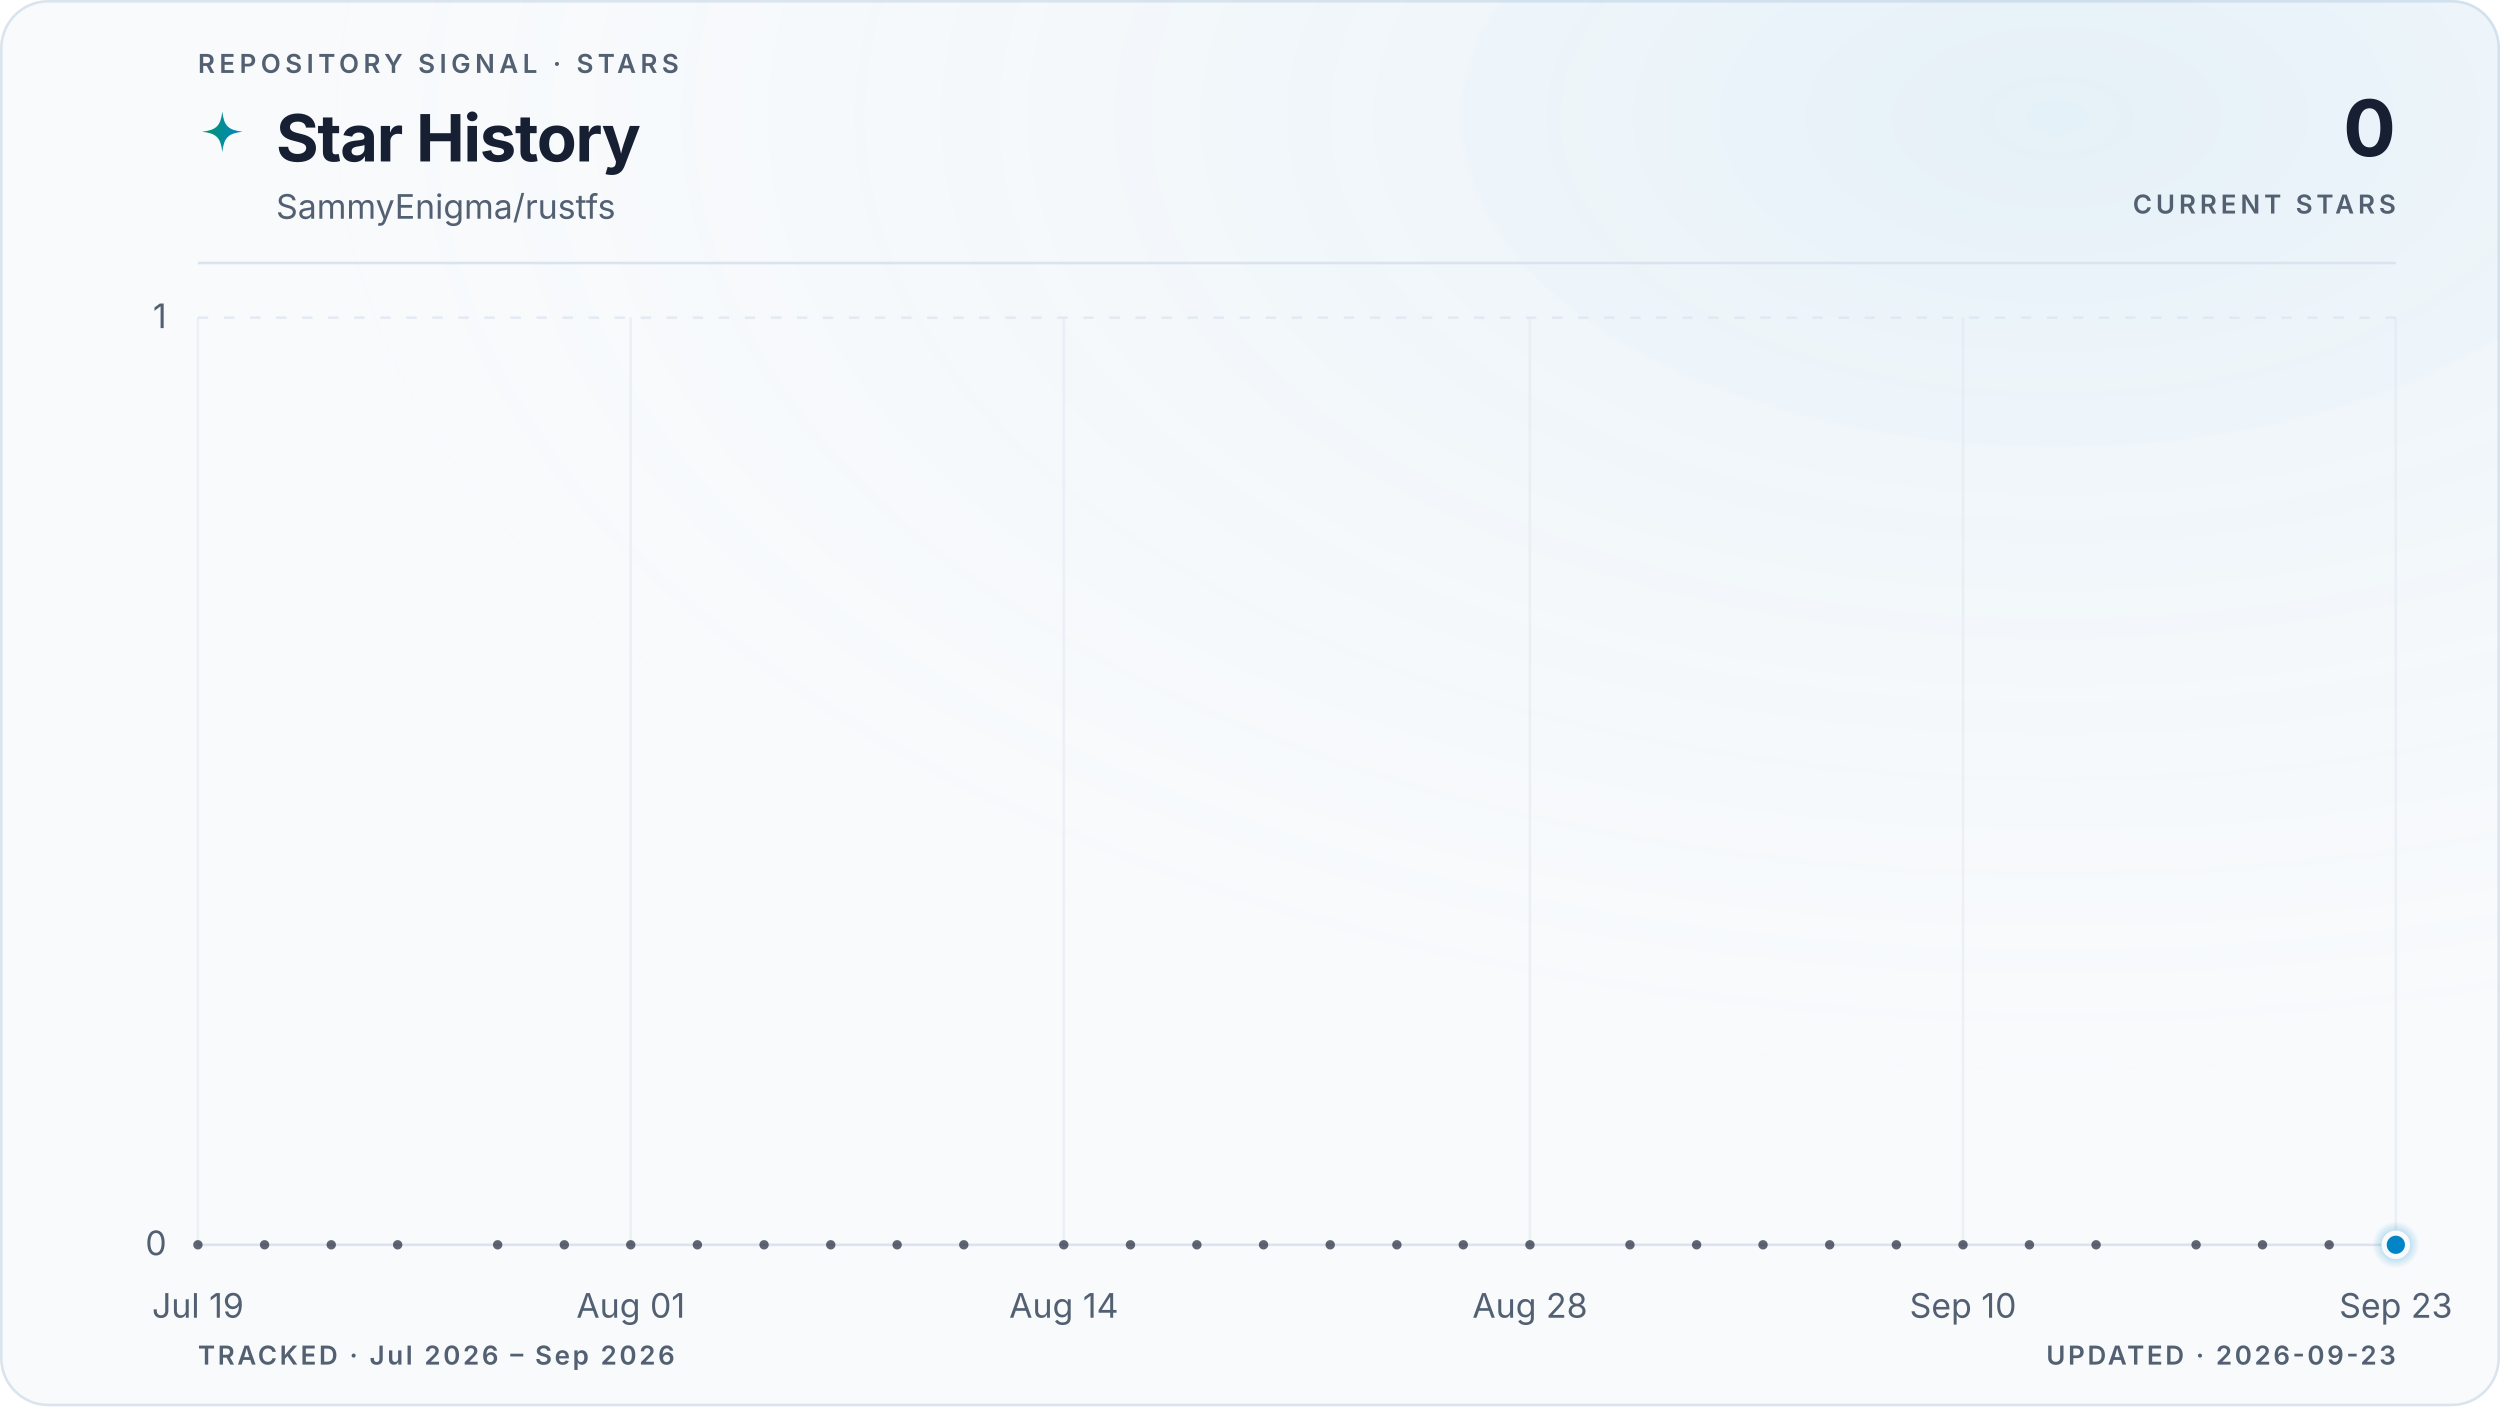
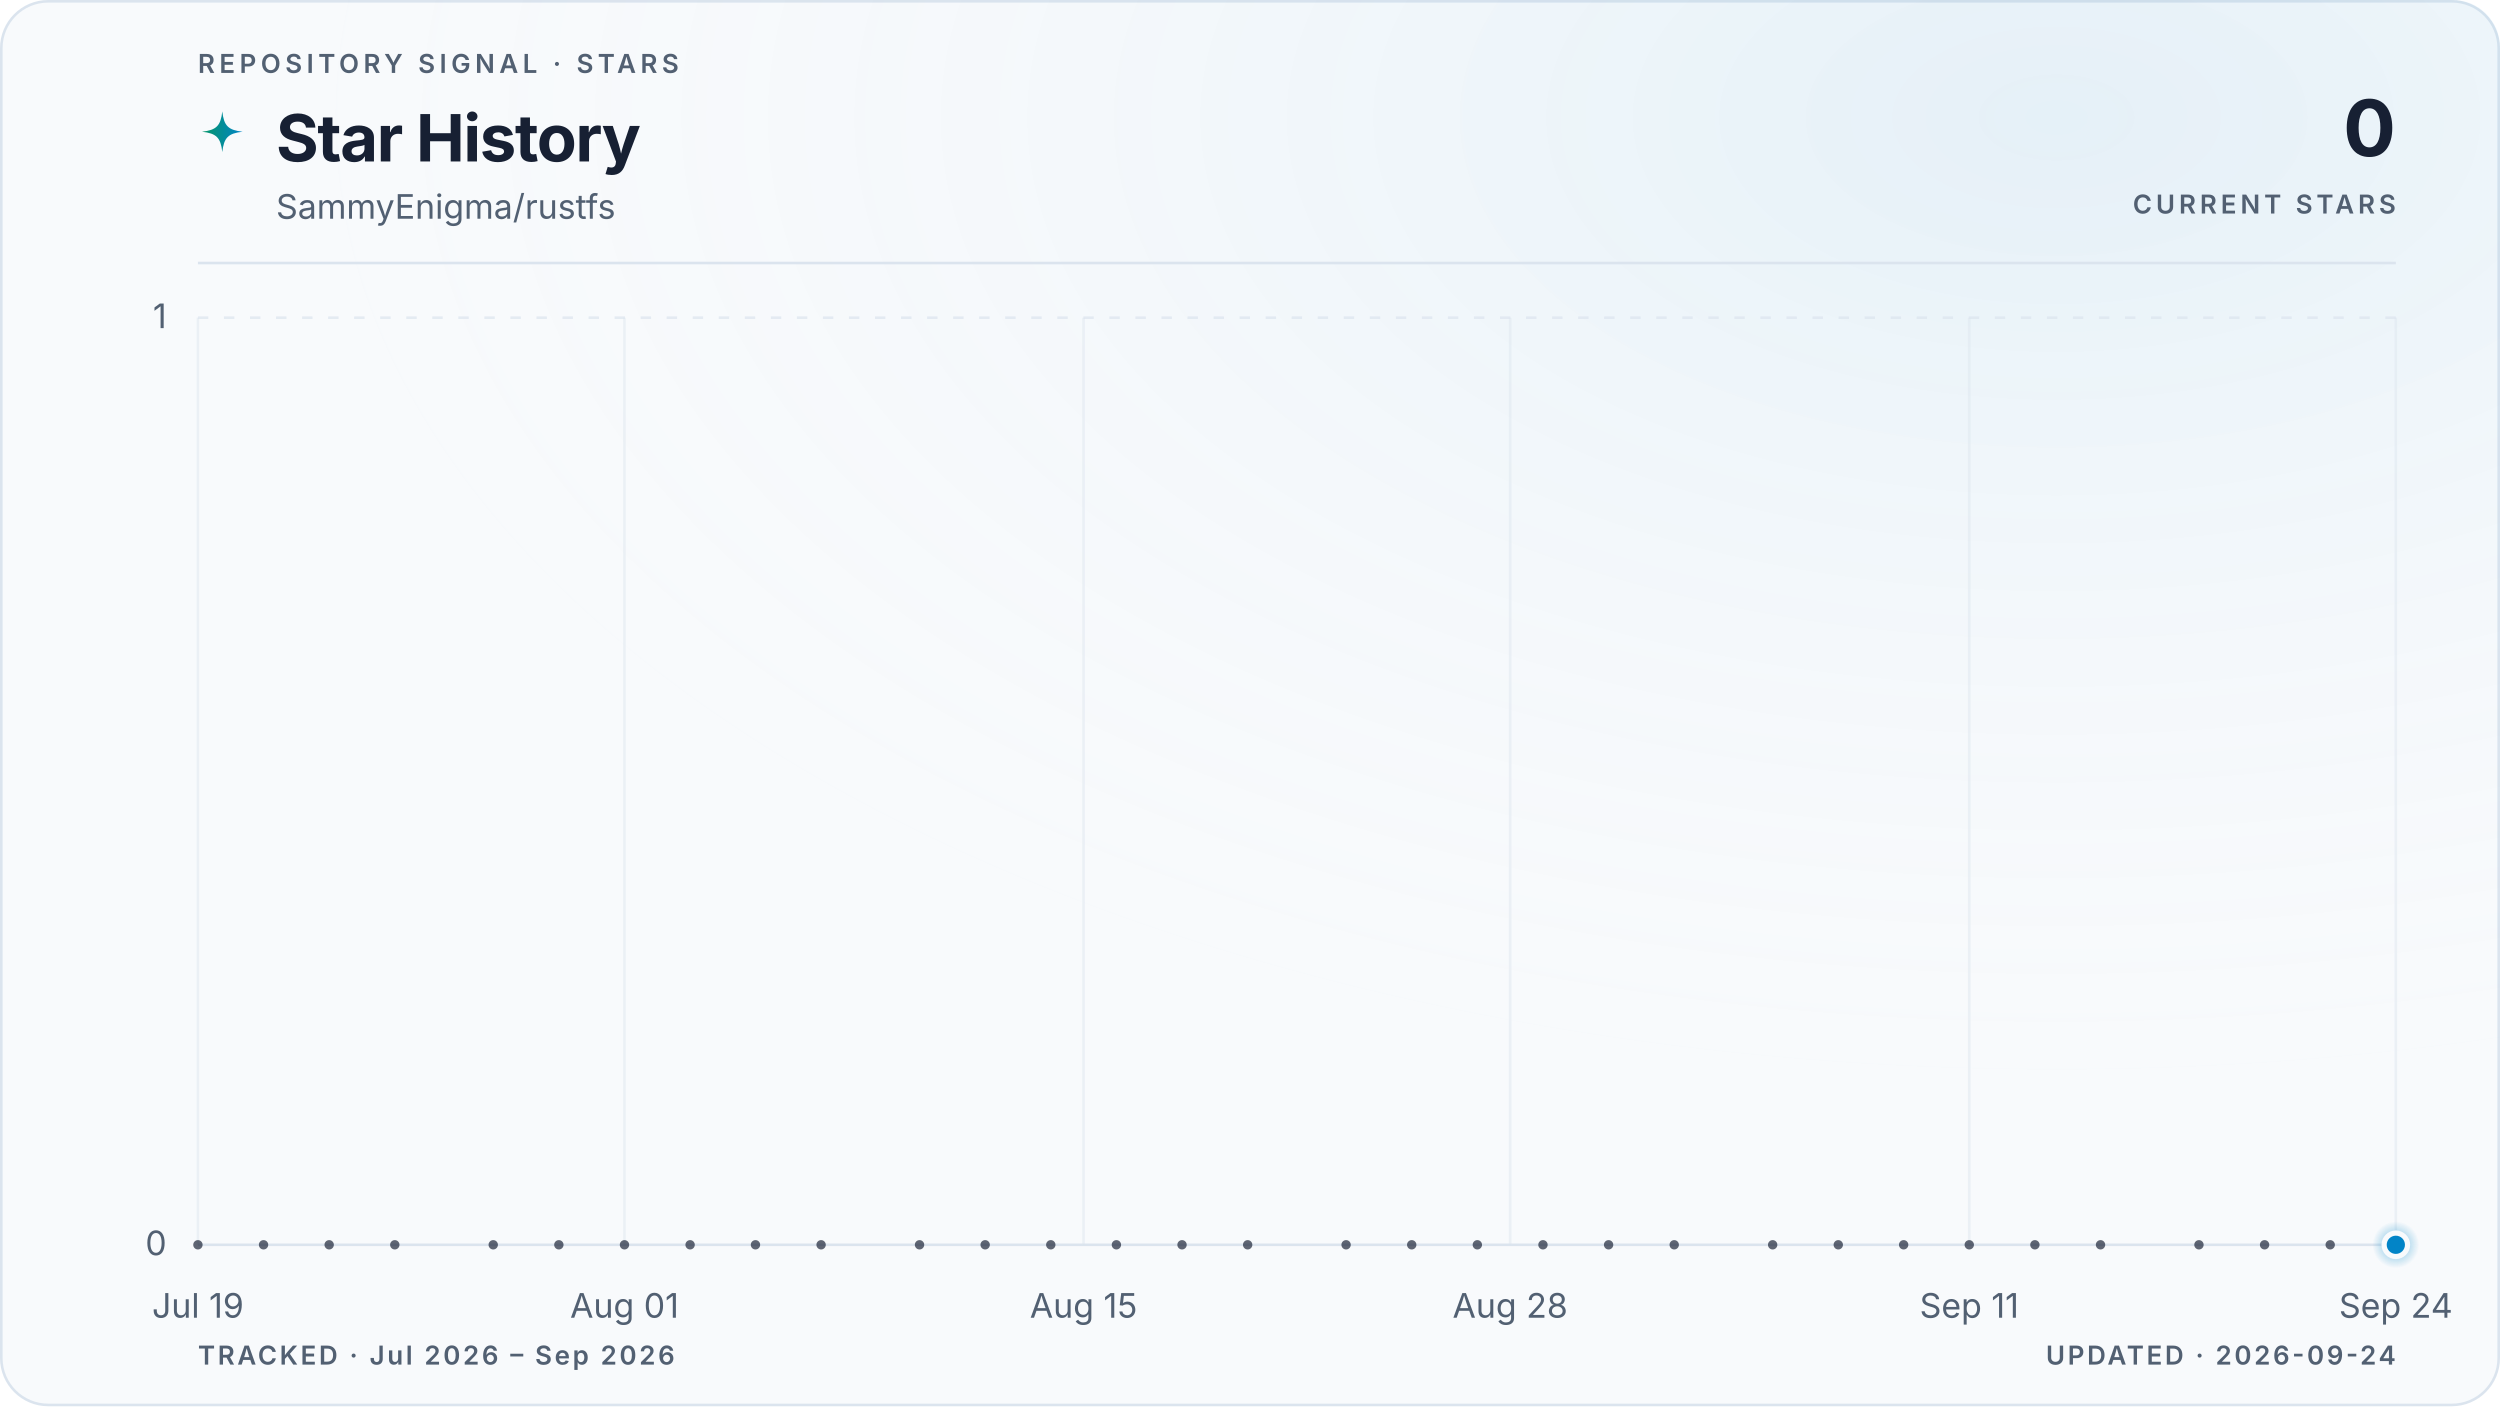
<svg xmlns="http://www.w3.org/2000/svg" viewBox="0 0 960 540" role="img" aria-labelledby="title description" data-style="gradient" data-variant="glow" data-layout="editorial" data-animated="true">
  <defs>
    <linearGradient id="trend" x1="0" y1="0" x2="1" y2="0">
      <stop offset="0%" stop-color="#059669" />
      <stop offset="100%" stop-color="#0284c7" />
    </linearGradient>
    <linearGradient id="area" x1="0" y1="0" x2="0" y2="1">
      <stop offset="0%" stop-color="#059669" stop-opacity="0.22" />
      <stop offset="55%" stop-color="#0284c7" stop-opacity="0.06" />
      <stop offset="100%" stop-color="#0284c7" stop-opacity="0" />
    </linearGradient>
    <radialGradient id="marker-halo" cx="50%" cy="50%" r="50%">
      <stop offset="0%" stop-color="#0284c7" stop-opacity="0.55" />
      <stop offset="100%" stop-color="#0284c7" stop-opacity="0" />
    </radialGradient>
    <radialGradient id="surface-glow" cx="82%" cy="8%" r="70%">
      <stop offset="0%" stop-color="#0284c7" stop-opacity="0.08" />
      <stop offset="100%" stop-color="#f8fafc" stop-opacity="0" />
    </radialGradient>
    <filter id="trend-glow" x="-20%" y="-20%" width="140%" height="140%">
      <feGaussianBlur stdDeviation="5" />
    </filter>
  </defs>
  <style>
.trend-enter{transform-box:fill-box;transform-origin:center;animation:trend-enter 520ms cubic-bezier(0.16,1,0.3,1)}
.marker-enter{transform-box:fill-box;transform-origin:center;animation:marker-enter 320ms cubic-bezier(0.16,1,0.3,1) 200ms both}
.marker-pulse{transform-box:fill-box;transform-origin:center;animation:marker-pulse 2.6s ease-out infinite}
@keyframes trend-enter{from{opacity:.35;transform:translateY(10px)}to{opacity:1;transform:translateY(0)}}
@keyframes marker-enter{from{opacity:0;transform:scale(.4)}to{opacity:1;transform:scale(1)}}
@keyframes marker-pulse{0%{opacity:.5;transform:scale(.7)}70%,100%{opacity:0;transform:scale(2.1)}}
@media (prefers-reduced-motion:reduce){.trend-enter,.marker-enter,.marker-pulse{animation:none!important}}
@media (prefers-reduced-motion:reduce){.marker-pulse{opacity:0}}
</style>
  <rect x="0.5" y="0.5" width="959" height="539" fill="#f8fafc" stroke="#dbe4ee" stroke-width="1" rx="18" />
  <rect width="960" height="540" fill="url(#surface-glow)" rx="18" />
  <text x="76" y="28" fill="#526072" font-family="ui-sans-serif, system-ui, -apple-system, BlinkMacSystemFont, 'Segoe UI', sans-serif" font-size="10" font-weight="600" letter-spacing="1.7">REPOSITORY SIGNAL · STARS</text>
  <path d="M12 1c.8 7.1 2.9 9.2 10 10-7.1.8-9.2 2.9-10 10-.8-7.1-2.9-9.2-10-10 7.1-.8 9.2-2.9 10-10Z" transform="translate(76 42) scale(.78)" fill="url(#trend)" aria-hidden="true" />
  <text x="106" y="62" fill="#172033" font-family="ui-sans-serif, system-ui, -apple-system, BlinkMacSystemFont, 'Segoe UI', sans-serif" font-size="25" font-weight="700" letter-spacing="-0.5">Star History</text>
  <text x="106" y="84" fill="#526072" font-family="ui-sans-serif, system-ui, -apple-system, BlinkMacSystemFont, 'Segoe UI', sans-serif" font-size="13">SammyEnigma/rustfs</text>
  <text x="920" y="60" fill="#172033" font-family="ui-sans-serif, system-ui, -apple-system, BlinkMacSystemFont, 'Segoe UI', sans-serif" font-size="30" font-weight="700" letter-spacing="-0.6" text-anchor="end">0</text>
  <text x="920" y="82" fill="#526072" font-family="ui-sans-serif, system-ui, -apple-system, BlinkMacSystemFont, 'Segoe UI', sans-serif" font-size="10" font-weight="600" letter-spacing="1.5" text-anchor="end">CURRENT STARS</text>
  <line x1="76" y1="101" x2="920" y2="101" stroke="#dbe4ee" stroke-width="1" />
  <line x1="76" y1="478.0" x2="920" y2="478.0" stroke="#dbe4ee" stroke-width="1" stroke-dasharray="0" opacity="1" />
  <text x="64" y="482.0" fill="#526072" font-family="ui-sans-serif, system-ui, -apple-system, BlinkMacSystemFont, 'Segoe UI', sans-serif" font-size="13" text-anchor="end">0</text>
  <line x1="76" y1="122.0" x2="920" y2="122.0" stroke="#dbe4ee" stroke-width="1" stroke-dasharray="4 6" opacity="0.7" />
  <text x="64" y="126.0" fill="#526072" font-family="ui-sans-serif, system-ui, -apple-system, BlinkMacSystemFont, 'Segoe UI', sans-serif" font-size="13" text-anchor="end">1</text>
  <line x1="76.0" y1="122" x2="76.0" y2="478" stroke="#dbe4ee" stroke-width="1" opacity="0.45" />
  <text x="76.0" y="506" fill="#526072" font-family="ui-sans-serif, system-ui, -apple-system, BlinkMacSystemFont, 'Segoe UI', sans-serif" font-size="13" text-anchor="middle">Jul 19</text>
-   <line x1="242.2" y1="122" x2="242.2" y2="478" stroke="#dbe4ee" stroke-width="1" opacity="0.45" />
-   <text x="242.2" y="506" fill="#526072" font-family="ui-sans-serif, system-ui, -apple-system, BlinkMacSystemFont, 'Segoe UI', sans-serif" font-size="13" text-anchor="middle">Aug 01</text>
-   <line x1="408.5" y1="122" x2="408.5" y2="478" stroke="#dbe4ee" stroke-width="1" opacity="0.45" />
-   <text x="408.5" y="506" fill="#526072" font-family="ui-sans-serif, system-ui, -apple-system, BlinkMacSystemFont, 'Segoe UI', sans-serif" font-size="13" text-anchor="middle">Aug 14</text>
-   <line x1="587.5" y1="122" x2="587.5" y2="478" stroke="#dbe4ee" stroke-width="1" opacity="0.45" />
-   <text x="587.5" y="506" fill="#526072" font-family="ui-sans-serif, system-ui, -apple-system, BlinkMacSystemFont, 'Segoe UI', sans-serif" font-size="13" text-anchor="middle">Aug 28</text>
-   <line x1="753.8" y1="122" x2="753.8" y2="478" stroke="#dbe4ee" stroke-width="1" opacity="0.45" />
-   <text x="753.8" y="506" fill="#526072" font-family="ui-sans-serif, system-ui, -apple-system, BlinkMacSystemFont, 'Segoe UI', sans-serif" font-size="13" text-anchor="middle">Sep 10</text>
+   <line x1="239.8" y1="122" x2="239.8" y2="478" stroke="#dbe4ee" stroke-width="1" opacity="0.45" />
+   <text x="239.8" y="506" fill="#526072" font-family="ui-sans-serif, system-ui, -apple-system, BlinkMacSystemFont, 'Segoe UI', sans-serif" font-size="13" text-anchor="middle">Aug 01</text>
+   <line x1="416.1" y1="122" x2="416.1" y2="478" stroke="#dbe4ee" stroke-width="1" opacity="0.45" />
+   <text x="416.1" y="506" fill="#526072" font-family="ui-sans-serif, system-ui, -apple-system, BlinkMacSystemFont, 'Segoe UI', sans-serif" font-size="13" text-anchor="middle">Aug 15</text>
+   <line x1="579.9" y1="122" x2="579.9" y2="478" stroke="#dbe4ee" stroke-width="1" opacity="0.45" />
+   <text x="579.9" y="506" fill="#526072" font-family="ui-sans-serif, system-ui, -apple-system, BlinkMacSystemFont, 'Segoe UI', sans-serif" font-size="13" text-anchor="middle">Aug 28</text>
+   <line x1="756.2" y1="122" x2="756.2" y2="478" stroke="#dbe4ee" stroke-width="1" opacity="0.45" />
+   <text x="756.2" y="506" fill="#526072" font-family="ui-sans-serif, system-ui, -apple-system, BlinkMacSystemFont, 'Segoe UI', sans-serif" font-size="13" text-anchor="middle">Sep 11</text>
  <line x1="920.0" y1="122" x2="920.0" y2="478" stroke="#dbe4ee" stroke-width="1" opacity="0.45" />
-   <text x="920.0" y="506" fill="#526072" font-family="ui-sans-serif, system-ui, -apple-system, BlinkMacSystemFont, 'Segoe UI', sans-serif" font-size="13" text-anchor="middle">Sep 23</text>
+   <text x="920.0" y="506" fill="#526072" font-family="ui-sans-serif, system-ui, -apple-system, BlinkMacSystemFont, 'Segoe UI', sans-serif" font-size="13" text-anchor="middle">Sep 24</text>
  <g class="trend-enter">
-     <path d="M 76.0 478.0 C 80.3 478.0, 84.5 478.0, 88.8 478.0 C 93.1 478.0, 97.3 478.0, 101.6 478.0 C 105.8 478.0, 110.1 478.0, 114.4 478.0 C 118.6 478.0, 122.9 478.0, 127.2 478.0 C 131.4 478.0, 135.7 478.0, 139.9 478.0 C 144.2 478.0, 148.5 478.0, 152.7 478.0 C 157.0 478.0, 161.3 478.0, 165.5 478.0 C 169.8 478.0, 174.0 478.0, 178.3 478.0 C 182.6 478.0, 186.8 478.0, 191.1 478.0 C 195.4 478.0, 199.6 478.0, 203.9 478.0 C 208.1 478.0, 212.4 478.0, 216.7 478.0 C 220.9 478.0, 225.2 478.0, 229.5 478.0 C 233.7 478.0, 238.0 478.0, 242.2 478.0 C 246.5 478.0, 250.8 478.0, 255.0 478.0 C 259.3 478.0, 263.6 478.0, 267.8 478.0 C 272.1 478.0, 276.3 478.0, 280.6 478.0 C 284.9 478.0, 289.1 478.0, 293.4 478.0 C 297.7 478.0, 301.9 478.0, 306.2 478.0 C 310.4 478.0, 314.7 478.0, 319.0 478.0 C 323.2 478.0, 327.5 478.0, 331.8 478.0 C 336.0 478.0, 340.3 478.0, 344.5 478.0 C 348.8 478.0, 353.1 478.0, 357.3 478.0 C 361.6 478.0, 365.9 478.0, 370.1 478.0 C 374.4 478.0, 378.6 478.0, 382.9 478.0 C 387.2 478.0, 391.4 478.0, 395.7 478.0 C 400.0 478.0, 404.2 478.0, 408.5 478.0 C 412.7 478.0, 417.0 478.0, 421.3 478.0 C 425.5 478.0, 429.8 478.0, 434.1 478.0 C 438.3 478.0, 442.6 478.0, 446.8 478.0 C 451.1 478.0, 455.4 478.0, 459.6 478.0 C 463.9 478.0, 468.2 478.0, 472.4 478.0 C 476.7 478.0, 480.9 478.0, 485.2 478.0 C 489.5 478.0, 493.7 478.0, 498.0 478.0 C 502.3 478.0, 506.5 478.0, 510.8 478.0 C 515.1 478.0, 519.3 478.0, 523.6 478.0 C 527.8 478.0, 532.1 478.0, 536.4 478.0 C 540.6 478.0, 544.9 478.0, 549.2 478.0 C 553.4 478.0, 557.7 478.0, 561.9 478.0 C 566.2 478.0, 570.5 478.0, 574.7 478.0 C 579.0 478.0, 583.3 478.0, 587.5 478.0 C 591.8 478.0, 596.0 478.0, 600.3 478.0 C 604.6 478.0, 608.8 478.0, 613.1 478.0 C 617.4 478.0, 621.6 478.0, 625.9 478.0 C 630.1 478.0, 634.4 478.0, 638.7 478.0 C 642.9 478.0, 647.2 478.0, 651.5 478.0 C 655.7 478.0, 660.0 478.0, 664.2 478.0 C 668.5 478.0, 672.8 478.0, 677.0 478.0 C 681.3 478.0, 685.6 478.0, 689.8 478.0 C 694.1 478.0, 698.3 478.0, 702.6 478.0 C 706.9 478.0, 711.1 478.0, 715.4 478.0 C 719.7 478.0, 723.9 478.0, 728.2 478.0 C 732.4 478.0, 736.7 478.0, 741.0 478.0 C 745.2 478.0, 749.5 478.0, 753.8 478.0 C 758.0 478.0, 762.3 478.0, 766.5 478.0 C 770.8 478.0, 775.1 478.0, 779.3 478.0 C 783.6 478.0, 787.9 478.0, 792.1 478.0 C 796.4 478.0, 800.6 478.0, 804.9 478.0 C 809.2 478.0, 813.4 478.0, 817.7 478.0 C 822.0 478.0, 826.2 478.0, 830.5 478.0 C 834.7 478.0, 839.0 478.0, 843.3 478.0 C 847.5 478.0, 851.8 478.0, 856.1 478.0 C 860.3 478.0, 864.6 478.0, 868.8 478.0 C 873.1 478.0, 877.4 478.0, 881.6 478.0 C 885.9 478.0, 890.2 478.0, 894.4 478.0 C 898.7 478.0, 902.9 478.0, 907.2 478.0 C 911.5 478.0, 915.7 478.0, 920.0 478.0 L 920.0 478.0 L 76.0 478.0 Z" fill="url(#area)" />
-     <path d="M 76.0 478.0 C 80.3 478.0, 84.5 478.0, 88.8 478.0 C 93.1 478.0, 97.3 478.0, 101.6 478.0 C 105.8 478.0, 110.1 478.0, 114.4 478.0 C 118.6 478.0, 122.9 478.0, 127.2 478.0 C 131.4 478.0, 135.7 478.0, 139.9 478.0 C 144.2 478.0, 148.5 478.0, 152.7 478.0 C 157.0 478.0, 161.3 478.0, 165.5 478.0 C 169.8 478.0, 174.0 478.0, 178.3 478.0 C 182.6 478.0, 186.8 478.0, 191.1 478.0 C 195.4 478.0, 199.6 478.0, 203.9 478.0 C 208.1 478.0, 212.4 478.0, 216.7 478.0 C 220.9 478.0, 225.2 478.0, 229.5 478.0 C 233.7 478.0, 238.0 478.0, 242.2 478.0 C 246.5 478.0, 250.8 478.0, 255.0 478.0 C 259.3 478.0, 263.6 478.0, 267.8 478.0 C 272.1 478.0, 276.3 478.0, 280.6 478.0 C 284.9 478.0, 289.1 478.0, 293.4 478.0 C 297.7 478.0, 301.9 478.0, 306.2 478.0 C 310.4 478.0, 314.7 478.0, 319.0 478.0 C 323.2 478.0, 327.5 478.0, 331.8 478.0 C 336.0 478.0, 340.3 478.0, 344.5 478.0 C 348.8 478.0, 353.1 478.0, 357.3 478.0 C 361.6 478.0, 365.9 478.0, 370.1 478.0 C 374.4 478.0, 378.6 478.0, 382.9 478.0 C 387.2 478.0, 391.4 478.0, 395.7 478.0 C 400.0 478.0, 404.2 478.0, 408.5 478.0 C 412.7 478.0, 417.0 478.0, 421.3 478.0 C 425.5 478.0, 429.8 478.0, 434.1 478.0 C 438.3 478.0, 442.6 478.0, 446.8 478.0 C 451.1 478.0, 455.4 478.0, 459.6 478.0 C 463.9 478.0, 468.2 478.0, 472.4 478.0 C 476.7 478.0, 480.9 478.0, 485.2 478.0 C 489.5 478.0, 493.7 478.0, 498.0 478.0 C 502.3 478.0, 506.5 478.0, 510.8 478.0 C 515.1 478.0, 519.3 478.0, 523.6 478.0 C 527.8 478.0, 532.1 478.0, 536.4 478.0 C 540.6 478.0, 544.9 478.0, 549.2 478.0 C 553.4 478.0, 557.7 478.0, 561.9 478.0 C 566.2 478.0, 570.5 478.0, 574.7 478.0 C 579.0 478.0, 583.3 478.0, 587.5 478.0 C 591.8 478.0, 596.0 478.0, 600.3 478.0 C 604.6 478.0, 608.8 478.0, 613.1 478.0 C 617.4 478.0, 621.6 478.0, 625.9 478.0 C 630.1 478.0, 634.4 478.0, 638.7 478.0 C 642.9 478.0, 647.2 478.0, 651.5 478.0 C 655.7 478.0, 660.0 478.0, 664.2 478.0 C 668.5 478.0, 672.8 478.0, 677.0 478.0 C 681.3 478.0, 685.6 478.0, 689.8 478.0 C 694.1 478.0, 698.3 478.0, 702.6 478.0 C 706.9 478.0, 711.1 478.0, 715.4 478.0 C 719.7 478.0, 723.9 478.0, 728.2 478.0 C 732.4 478.0, 736.7 478.0, 741.0 478.0 C 745.2 478.0, 749.5 478.0, 753.8 478.0 C 758.0 478.0, 762.3 478.0, 766.5 478.0 C 770.8 478.0, 775.1 478.0, 779.3 478.0 C 783.6 478.0, 787.9 478.0, 792.1 478.0 C 796.4 478.0, 800.6 478.0, 804.9 478.0 C 809.2 478.0, 813.4 478.0, 817.7 478.0 C 822.0 478.0, 826.2 478.0, 830.5 478.0 C 834.7 478.0, 839.0 478.0, 843.3 478.0 C 847.5 478.0, 851.8 478.0, 856.1 478.0 C 860.3 478.0, 864.6 478.0, 868.8 478.0 C 873.1 478.0, 877.4 478.0, 881.6 478.0 C 885.9 478.0, 890.2 478.0, 894.4 478.0 C 898.7 478.0, 902.9 478.0, 907.2 478.0 C 911.5 478.0, 915.7 478.0, 920.0 478.0" fill="none" stroke="url(#trend)" stroke-width="10" stroke-linecap="round" stroke-linejoin="round" opacity="0.10" filter="url(#trend-glow)" />
-     <path d="M 76.0 478.0 C 80.3 478.0, 84.5 478.0, 88.8 478.0 C 93.1 478.0, 97.3 478.0, 101.6 478.0 C 105.8 478.0, 110.1 478.0, 114.4 478.0 C 118.6 478.0, 122.9 478.0, 127.2 478.0 C 131.4 478.0, 135.7 478.0, 139.9 478.0 C 144.2 478.0, 148.5 478.0, 152.7 478.0 C 157.0 478.0, 161.3 478.0, 165.5 478.0 C 169.8 478.0, 174.0 478.0, 178.3 478.0 C 182.6 478.0, 186.8 478.0, 191.1 478.0 C 195.4 478.0, 199.6 478.0, 203.9 478.0 C 208.1 478.0, 212.4 478.0, 216.7 478.0 C 220.9 478.0, 225.2 478.0, 229.5 478.0 C 233.7 478.0, 238.0 478.0, 242.2 478.0 C 246.5 478.0, 250.8 478.0, 255.0 478.0 C 259.3 478.0, 263.6 478.0, 267.8 478.0 C 272.1 478.0, 276.3 478.0, 280.6 478.0 C 284.9 478.0, 289.1 478.0, 293.4 478.0 C 297.7 478.0, 301.9 478.0, 306.2 478.0 C 310.4 478.0, 314.7 478.0, 319.0 478.0 C 323.2 478.0, 327.5 478.0, 331.8 478.0 C 336.0 478.0, 340.3 478.0, 344.5 478.0 C 348.8 478.0, 353.1 478.0, 357.3 478.0 C 361.6 478.0, 365.9 478.0, 370.1 478.0 C 374.4 478.0, 378.6 478.0, 382.9 478.0 C 387.2 478.0, 391.4 478.0, 395.7 478.0 C 400.0 478.0, 404.2 478.0, 408.5 478.0 C 412.7 478.0, 417.0 478.0, 421.3 478.0 C 425.5 478.0, 429.8 478.0, 434.1 478.0 C 438.3 478.0, 442.6 478.0, 446.8 478.0 C 451.1 478.0, 455.4 478.0, 459.6 478.0 C 463.9 478.0, 468.2 478.0, 472.4 478.0 C 476.7 478.0, 480.9 478.0, 485.2 478.0 C 489.5 478.0, 493.7 478.0, 498.0 478.0 C 502.3 478.0, 506.5 478.0, 510.8 478.0 C 515.1 478.0, 519.3 478.0, 523.6 478.0 C 527.8 478.0, 532.1 478.0, 536.4 478.0 C 540.6 478.0, 544.9 478.0, 549.2 478.0 C 553.4 478.0, 557.7 478.0, 561.9 478.0 C 566.2 478.0, 570.5 478.0, 574.7 478.0 C 579.0 478.0, 583.3 478.0, 587.5 478.0 C 591.8 478.0, 596.0 478.0, 600.3 478.0 C 604.6 478.0, 608.8 478.0, 613.1 478.0 C 617.4 478.0, 621.6 478.0, 625.9 478.0 C 630.1 478.0, 634.4 478.0, 638.7 478.0 C 642.9 478.0, 647.2 478.0, 651.5 478.0 C 655.7 478.0, 660.0 478.0, 664.2 478.0 C 668.5 478.0, 672.8 478.0, 677.0 478.0 C 681.3 478.0, 685.6 478.0, 689.8 478.0 C 694.1 478.0, 698.3 478.0, 702.6 478.0 C 706.9 478.0, 711.1 478.0, 715.4 478.0 C 719.7 478.0, 723.9 478.0, 728.2 478.0 C 732.4 478.0, 736.7 478.0, 741.0 478.0 C 745.2 478.0, 749.5 478.0, 753.8 478.0 C 758.0 478.0, 762.3 478.0, 766.5 478.0 C 770.8 478.0, 775.1 478.0, 779.3 478.0 C 783.6 478.0, 787.9 478.0, 792.1 478.0 C 796.4 478.0, 800.6 478.0, 804.9 478.0 C 809.2 478.0, 813.4 478.0, 817.7 478.0 C 822.0 478.0, 826.2 478.0, 830.5 478.0 C 834.7 478.0, 839.0 478.0, 843.3 478.0 C 847.5 478.0, 851.8 478.0, 856.1 478.0 C 860.3 478.0, 864.6 478.0, 868.8 478.0 C 873.1 478.0, 877.4 478.0, 881.6 478.0 C 885.9 478.0, 890.2 478.0, 894.4 478.0 C 898.7 478.0, 902.9 478.0, 907.2 478.0 C 911.5 478.0, 915.7 478.0, 920.0 478.0" fill="none" stroke="url(#trend)" stroke-width="3" stroke-linecap="round" stroke-linejoin="round" />
+     <path d="M 76.0 478.0 C 80.2 478.0, 84.4 478.0, 88.6 478.0 C 92.8 478.0, 97.0 478.0, 101.2 478.0 C 105.4 478.0, 109.6 478.0, 113.8 478.0 C 118.0 478.0, 122.2 478.0, 126.4 478.0 C 130.6 478.0, 134.8 478.0, 139.0 478.0 C 143.2 478.0, 147.4 478.0, 151.6 478.0 C 155.8 478.0, 160.0 478.0, 164.2 478.0 C 168.4 478.0, 172.6 478.0, 176.8 478.0 C 181.0 478.0, 185.2 478.0, 189.4 478.0 C 193.6 478.0, 197.8 478.0, 202.0 478.0 C 206.2 478.0, 210.4 478.0, 214.6 478.0 C 218.8 478.0, 223.0 478.0, 227.2 478.0 C 231.4 478.0, 235.6 478.0, 239.8 478.0 C 244.0 478.0, 248.2 478.0, 252.4 478.0 C 256.6 478.0, 260.8 478.0, 265.0 478.0 C 269.2 478.0, 273.4 478.0, 277.6 478.0 C 281.8 478.0, 286.0 478.0, 290.1 478.0 C 294.3 478.0, 298.5 478.0, 302.7 478.0 C 306.9 478.0, 311.1 478.0, 315.3 478.0 C 319.5 478.0, 323.7 478.0, 327.9 478.0 C 332.1 478.0, 336.3 478.0, 340.5 478.0 C 344.7 478.0, 348.9 478.0, 353.1 478.0 C 357.3 478.0, 361.5 478.0, 365.7 478.0 C 369.9 478.0, 374.1 478.0, 378.3 478.0 C 382.5 478.0, 386.7 478.0, 390.9 478.0 C 395.1 478.0, 399.3 478.0, 403.5 478.0 C 407.7 478.0, 411.9 478.0, 416.1 478.0 C 420.3 478.0, 424.5 478.0, 428.7 478.0 C 432.9 478.0, 437.1 478.0, 441.3 478.0 C 445.5 478.0, 449.7 478.0, 453.9 478.0 C 458.1 478.0, 462.3 478.0, 466.5 478.0 C 470.7 478.0, 474.9 478.0, 479.1 478.0 C 483.3 478.0, 487.5 478.0, 491.7 478.0 C 495.9 478.0, 500.1 478.0, 504.3 478.0 C 508.5 478.0, 512.7 478.0, 516.9 478.0 C 521.1 478.0, 525.3 478.0, 529.5 478.0 C 533.7 478.0, 537.9 478.0, 542.1 478.0 C 546.3 478.0, 550.5 478.0, 554.7 478.0 C 558.9 478.0, 563.1 478.0, 567.3 478.0 C 571.5 478.0, 575.7 478.0, 579.9 478.0 C 584.1 478.0, 588.3 478.0, 592.5 478.0 C 596.7 478.0, 600.9 478.0, 605.1 478.0 C 609.3 478.0, 613.5 478.0, 617.7 478.0 C 621.9 478.0, 626.1 478.0, 630.3 478.0 C 634.5 478.0, 638.7 478.0, 642.9 478.0 C 647.1 478.0, 651.3 478.0, 655.5 478.0 C 659.7 478.0, 663.9 478.0, 668.1 478.0 C 672.3 478.0, 676.5 478.0, 680.7 478.0 C 684.9 478.0, 689.1 478.0, 693.3 478.0 C 697.5 478.0, 701.7 478.0, 705.9 478.0 C 710.0 478.0, 714.2 478.0, 718.4 478.0 C 722.6 478.0, 726.8 478.0, 731.0 478.0 C 735.2 478.0, 739.4 478.0, 743.6 478.0 C 747.8 478.0, 752.0 478.0, 756.2 478.0 C 760.4 478.0, 764.6 478.0, 768.8 478.0 C 773.0 478.0, 777.2 478.0, 781.4 478.0 C 785.6 478.0, 789.8 478.0, 794.0 478.0 C 798.2 478.0, 802.4 478.0, 806.6 478.0 C 810.8 478.0, 815.0 478.0, 819.2 478.0 C 823.4 478.0, 827.6 478.0, 831.8 478.0 C 836.0 478.0, 840.2 478.0, 844.4 478.0 C 848.6 478.0, 852.8 478.0, 857.0 478.0 C 861.2 478.0, 865.4 478.0, 869.6 478.0 C 873.8 478.0, 878.0 478.0, 882.2 478.0 C 886.4 478.0, 890.6 478.0, 894.8 478.0 C 899.0 478.0, 903.2 478.0, 907.4 478.0 C 911.6 478.0, 915.8 478.0, 920.0 478.0 L 920.0 478.0 L 76.0 478.0 Z" fill="url(#area)" />
+     <path d="M 76.0 478.0 C 80.2 478.0, 84.4 478.0, 88.6 478.0 C 92.8 478.0, 97.0 478.0, 101.2 478.0 C 105.4 478.0, 109.6 478.0, 113.8 478.0 C 118.0 478.0, 122.2 478.0, 126.4 478.0 C 130.6 478.0, 134.8 478.0, 139.0 478.0 C 143.2 478.0, 147.4 478.0, 151.6 478.0 C 155.8 478.0, 160.0 478.0, 164.2 478.0 C 168.4 478.0, 172.6 478.0, 176.8 478.0 C 181.0 478.0, 185.2 478.0, 189.4 478.0 C 193.6 478.0, 197.8 478.0, 202.0 478.0 C 206.2 478.0, 210.4 478.0, 214.6 478.0 C 218.8 478.0, 223.0 478.0, 227.2 478.0 C 231.4 478.0, 235.6 478.0, 239.8 478.0 C 244.0 478.0, 248.2 478.0, 252.4 478.0 C 256.6 478.0, 260.8 478.0, 265.0 478.0 C 269.2 478.0, 273.4 478.0, 277.6 478.0 C 281.8 478.0, 286.0 478.0, 290.1 478.0 C 294.3 478.0, 298.5 478.0, 302.7 478.0 C 306.9 478.0, 311.1 478.0, 315.3 478.0 C 319.5 478.0, 323.7 478.0, 327.9 478.0 C 332.1 478.0, 336.3 478.0, 340.5 478.0 C 344.7 478.0, 348.9 478.0, 353.1 478.0 C 357.3 478.0, 361.5 478.0, 365.7 478.0 C 369.9 478.0, 374.1 478.0, 378.3 478.0 C 382.5 478.0, 386.7 478.0, 390.9 478.0 C 395.1 478.0, 399.3 478.0, 403.5 478.0 C 407.7 478.0, 411.9 478.0, 416.1 478.0 C 420.3 478.0, 424.5 478.0, 428.7 478.0 C 432.9 478.0, 437.1 478.0, 441.3 478.0 C 445.5 478.0, 449.7 478.0, 453.9 478.0 C 458.1 478.0, 462.3 478.0, 466.5 478.0 C 470.7 478.0, 474.9 478.0, 479.1 478.0 C 483.3 478.0, 487.5 478.0, 491.7 478.0 C 495.9 478.0, 500.1 478.0, 504.3 478.0 C 508.5 478.0, 512.7 478.0, 516.9 478.0 C 521.1 478.0, 525.3 478.0, 529.5 478.0 C 533.7 478.0, 537.9 478.0, 542.1 478.0 C 546.3 478.0, 550.5 478.0, 554.7 478.0 C 558.9 478.0, 563.1 478.0, 567.3 478.0 C 571.5 478.0, 575.7 478.0, 579.9 478.0 C 584.1 478.0, 588.3 478.0, 592.5 478.0 C 596.7 478.0, 600.9 478.0, 605.1 478.0 C 609.3 478.0, 613.5 478.0, 617.7 478.0 C 621.9 478.0, 626.1 478.0, 630.3 478.0 C 634.5 478.0, 638.7 478.0, 642.9 478.0 C 647.1 478.0, 651.3 478.0, 655.5 478.0 C 659.7 478.0, 663.9 478.0, 668.1 478.0 C 672.3 478.0, 676.5 478.0, 680.7 478.0 C 684.9 478.0, 689.1 478.0, 693.3 478.0 C 697.5 478.0, 701.7 478.0, 705.9 478.0 C 710.0 478.0, 714.2 478.0, 718.4 478.0 C 722.6 478.0, 726.8 478.0, 731.0 478.0 C 735.2 478.0, 739.4 478.0, 743.6 478.0 C 747.8 478.0, 752.0 478.0, 756.2 478.0 C 760.4 478.0, 764.6 478.0, 768.8 478.0 C 773.0 478.0, 777.2 478.0, 781.4 478.0 C 785.6 478.0, 789.8 478.0, 794.0 478.0 C 798.2 478.0, 802.4 478.0, 806.6 478.0 C 810.8 478.0, 815.0 478.0, 819.2 478.0 C 823.4 478.0, 827.6 478.0, 831.8 478.0 C 836.0 478.0, 840.2 478.0, 844.4 478.0 C 848.6 478.0, 852.8 478.0, 857.0 478.0 C 861.2 478.0, 865.4 478.0, 869.6 478.0 C 873.8 478.0, 878.0 478.0, 882.2 478.0 C 886.4 478.0, 890.6 478.0, 894.8 478.0 C 899.0 478.0, 903.2 478.0, 907.4 478.0 C 911.6 478.0, 915.8 478.0, 920.0 478.0" fill="none" stroke="url(#trend)" stroke-width="10" stroke-linecap="round" stroke-linejoin="round" opacity="0.10" filter="url(#trend-glow)" />
+     <path d="M 76.0 478.0 C 80.2 478.0, 84.4 478.0, 88.6 478.0 C 92.8 478.0, 97.0 478.0, 101.2 478.0 C 105.4 478.0, 109.6 478.0, 113.8 478.0 C 118.0 478.0, 122.2 478.0, 126.4 478.0 C 130.6 478.0, 134.8 478.0, 139.0 478.0 C 143.2 478.0, 147.4 478.0, 151.6 478.0 C 155.8 478.0, 160.0 478.0, 164.2 478.0 C 168.4 478.0, 172.6 478.0, 176.8 478.0 C 181.0 478.0, 185.2 478.0, 189.4 478.0 C 193.6 478.0, 197.8 478.0, 202.0 478.0 C 206.2 478.0, 210.4 478.0, 214.6 478.0 C 218.8 478.0, 223.0 478.0, 227.2 478.0 C 231.4 478.0, 235.6 478.0, 239.8 478.0 C 244.0 478.0, 248.2 478.0, 252.4 478.0 C 256.6 478.0, 260.8 478.0, 265.0 478.0 C 269.2 478.0, 273.4 478.0, 277.6 478.0 C 281.8 478.0, 286.0 478.0, 290.1 478.0 C 294.3 478.0, 298.5 478.0, 302.7 478.0 C 306.9 478.0, 311.1 478.0, 315.3 478.0 C 319.5 478.0, 323.7 478.0, 327.9 478.0 C 332.1 478.0, 336.3 478.0, 340.5 478.0 C 344.7 478.0, 348.9 478.0, 353.1 478.0 C 357.3 478.0, 361.5 478.0, 365.7 478.0 C 369.9 478.0, 374.1 478.0, 378.3 478.0 C 382.5 478.0, 386.7 478.0, 390.9 478.0 C 395.1 478.0, 399.3 478.0, 403.5 478.0 C 407.7 478.0, 411.9 478.0, 416.1 478.0 C 420.3 478.0, 424.5 478.0, 428.7 478.0 C 432.9 478.0, 437.1 478.0, 441.3 478.0 C 445.5 478.0, 449.7 478.0, 453.9 478.0 C 458.1 478.0, 462.3 478.0, 466.5 478.0 C 470.7 478.0, 474.9 478.0, 479.1 478.0 C 483.3 478.0, 487.5 478.0, 491.7 478.0 C 495.9 478.0, 500.1 478.0, 504.3 478.0 C 508.5 478.0, 512.7 478.0, 516.9 478.0 C 521.1 478.0, 525.3 478.0, 529.5 478.0 C 533.7 478.0, 537.9 478.0, 542.1 478.0 C 546.3 478.0, 550.5 478.0, 554.7 478.0 C 558.9 478.0, 563.1 478.0, 567.3 478.0 C 571.5 478.0, 575.7 478.0, 579.9 478.0 C 584.1 478.0, 588.3 478.0, 592.5 478.0 C 596.7 478.0, 600.9 478.0, 605.1 478.0 C 609.3 478.0, 613.5 478.0, 617.7 478.0 C 621.9 478.0, 626.1 478.0, 630.3 478.0 C 634.5 478.0, 638.7 478.0, 642.9 478.0 C 647.1 478.0, 651.3 478.0, 655.5 478.0 C 659.7 478.0, 663.9 478.0, 668.1 478.0 C 672.3 478.0, 676.5 478.0, 680.7 478.0 C 684.9 478.0, 689.1 478.0, 693.3 478.0 C 697.5 478.0, 701.7 478.0, 705.9 478.0 C 710.0 478.0, 714.2 478.0, 718.4 478.0 C 722.6 478.0, 726.8 478.0, 731.0 478.0 C 735.2 478.0, 739.4 478.0, 743.6 478.0 C 747.8 478.0, 752.0 478.0, 756.2 478.0 C 760.4 478.0, 764.6 478.0, 768.8 478.0 C 773.0 478.0, 777.2 478.0, 781.4 478.0 C 785.6 478.0, 789.8 478.0, 794.0 478.0 C 798.2 478.0, 802.4 478.0, 806.6 478.0 C 810.8 478.0, 815.0 478.0, 819.2 478.0 C 823.4 478.0, 827.6 478.0, 831.8 478.0 C 836.0 478.0, 840.2 478.0, 844.4 478.0 C 848.6 478.0, 852.8 478.0, 857.0 478.0 C 861.2 478.0, 865.4 478.0, 869.6 478.0 C 873.8 478.0, 878.0 478.0, 882.2 478.0 C 886.4 478.0, 890.6 478.0, 894.8 478.0 C 899.0 478.0, 903.2 478.0, 907.4 478.0 C 911.6 478.0, 915.8 478.0, 920.0 478.0" fill="none" stroke="url(#trend)" stroke-width="3" stroke-linecap="round" stroke-linejoin="round" />
    <g data-point-count="31" fill="#172033" opacity="0.68">
      <circle cx="76.0" cy="478.0" r="1.8" />
-       <circle cx="101.6" cy="478.0" r="1.8" />
-       <circle cx="127.2" cy="478.0" r="1.8" />
-       <circle cx="152.7" cy="478.0" r="1.8" />
-       <circle cx="191.1" cy="478.0" r="1.8" />
-       <circle cx="216.7" cy="478.0" r="1.8" />
-       <circle cx="242.2" cy="478.0" r="1.8" />
-       <circle cx="267.8" cy="478.0" r="1.8" />
-       <circle cx="293.4" cy="478.0" r="1.8" />
-       <circle cx="319.0" cy="478.0" r="1.8" />
-       <circle cx="344.5" cy="478.0" r="1.8" />
-       <circle cx="370.1" cy="478.0" r="1.8" />
-       <circle cx="408.5" cy="478.0" r="1.8" />
-       <circle cx="434.1" cy="478.0" r="1.8" />
-       <circle cx="459.6" cy="478.0" r="1.8" />
-       <circle cx="485.2" cy="478.0" r="1.8" />
-       <circle cx="510.8" cy="478.0" r="1.8" />
-       <circle cx="536.4" cy="478.0" r="1.8" />
-       <circle cx="561.9" cy="478.0" r="1.8" />
-       <circle cx="587.5" cy="478.0" r="1.8" />
-       <circle cx="625.9" cy="478.0" r="1.8" />
-       <circle cx="651.5" cy="478.0" r="1.8" />
-       <circle cx="677.0" cy="478.0" r="1.8" />
-       <circle cx="702.6" cy="478.0" r="1.8" />
-       <circle cx="728.2" cy="478.0" r="1.8" />
-       <circle cx="753.8" cy="478.0" r="1.8" />
-       <circle cx="779.3" cy="478.0" r="1.8" />
-       <circle cx="804.9" cy="478.0" r="1.8" />
-       <circle cx="843.3" cy="478.0" r="1.8" />
-       <circle cx="868.8" cy="478.0" r="1.8" />
-       <circle cx="894.4" cy="478.0" r="1.8" />
+       <circle cx="101.2" cy="478.0" r="1.8" />
+       <circle cx="126.4" cy="478.0" r="1.8" />
+       <circle cx="151.6" cy="478.0" r="1.8" />
+       <circle cx="189.4" cy="478.0" r="1.8" />
+       <circle cx="214.6" cy="478.0" r="1.8" />
+       <circle cx="239.8" cy="478.0" r="1.8" />
+       <circle cx="265.0" cy="478.0" r="1.8" />
+       <circle cx="290.1" cy="478.0" r="1.8" />
+       <circle cx="315.3" cy="478.0" r="1.8" />
+       <circle cx="353.1" cy="478.0" r="1.8" />
+       <circle cx="378.3" cy="478.0" r="1.8" />
+       <circle cx="403.5" cy="478.0" r="1.8" />
+       <circle cx="428.7" cy="478.0" r="1.8" />
+       <circle cx="453.9" cy="478.0" r="1.8" />
+       <circle cx="479.1" cy="478.0" r="1.8" />
+       <circle cx="516.9" cy="478.0" r="1.8" />
+       <circle cx="542.1" cy="478.0" r="1.8" />
+       <circle cx="567.3" cy="478.0" r="1.8" />
+       <circle cx="592.5" cy="478.0" r="1.8" />
+       <circle cx="617.7" cy="478.0" r="1.8" />
+       <circle cx="642.9" cy="478.0" r="1.8" />
+       <circle cx="680.7" cy="478.0" r="1.8" />
+       <circle cx="705.9" cy="478.0" r="1.8" />
+       <circle cx="731.0" cy="478.0" r="1.8" />
+       <circle cx="756.2" cy="478.0" r="1.8" />
+       <circle cx="781.4" cy="478.0" r="1.8" />
+       <circle cx="806.6" cy="478.0" r="1.8" />
+       <circle cx="844.4" cy="478.0" r="1.8" />
+       <circle cx="869.6" cy="478.0" r="1.8" />
+       <circle cx="894.8" cy="478.0" r="1.8" />
    </g>
  </g>
  <g class="marker-enter">
    <circle class="marker-pulse" cx="920.0" cy="478.0" r="9" fill="url(#marker-halo)" />
    <circle cx="920.0" cy="478.0" r="4.5" fill="#0284c7" stroke="#f8fafc" stroke-width="2" />
  </g>
  <text x="76" y="524" fill="#526072" font-family="ui-sans-serif, system-ui, -apple-system, BlinkMacSystemFont, 'Segoe UI', sans-serif" font-size="10" font-weight="600" letter-spacing="1">TRACKED · Jul 2026 – Sep 2026</text>
-   <text x="920" y="524" fill="#526072" font-family="ui-sans-serif, system-ui, -apple-system, BlinkMacSystemFont, 'Segoe UI', sans-serif" font-size="10" font-weight="600" letter-spacing="1" text-anchor="end">UPDATED · 2026-09-23</text>
+   <text x="920" y="524" fill="#526072" font-family="ui-sans-serif, system-ui, -apple-system, BlinkMacSystemFont, 'Segoe UI', sans-serif" font-size="10" font-weight="600" letter-spacing="1" text-anchor="end">UPDATED · 2026-09-24</text>
</svg>
